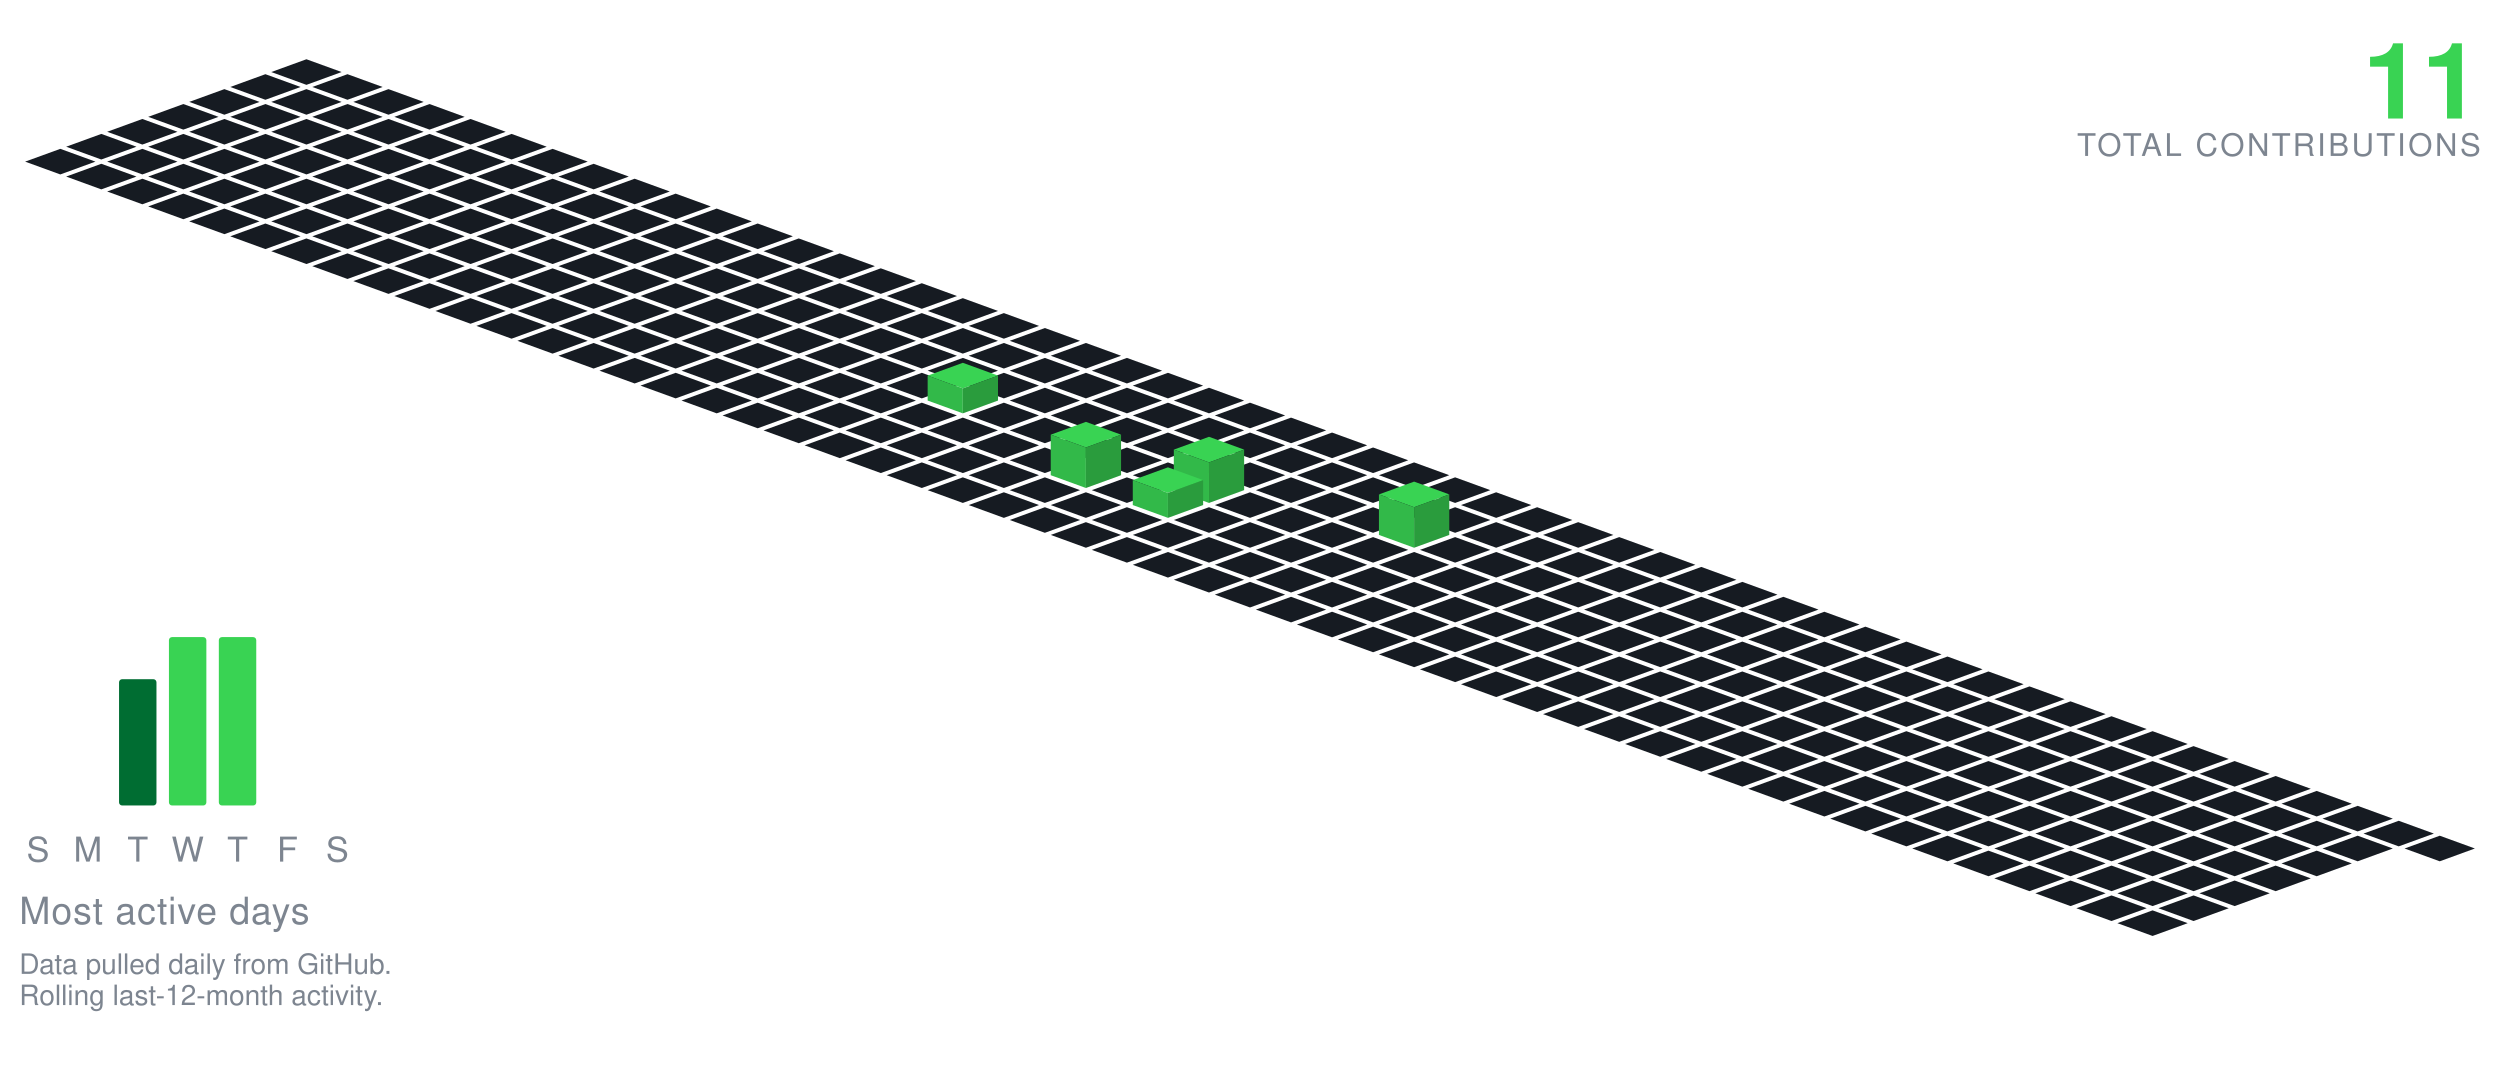
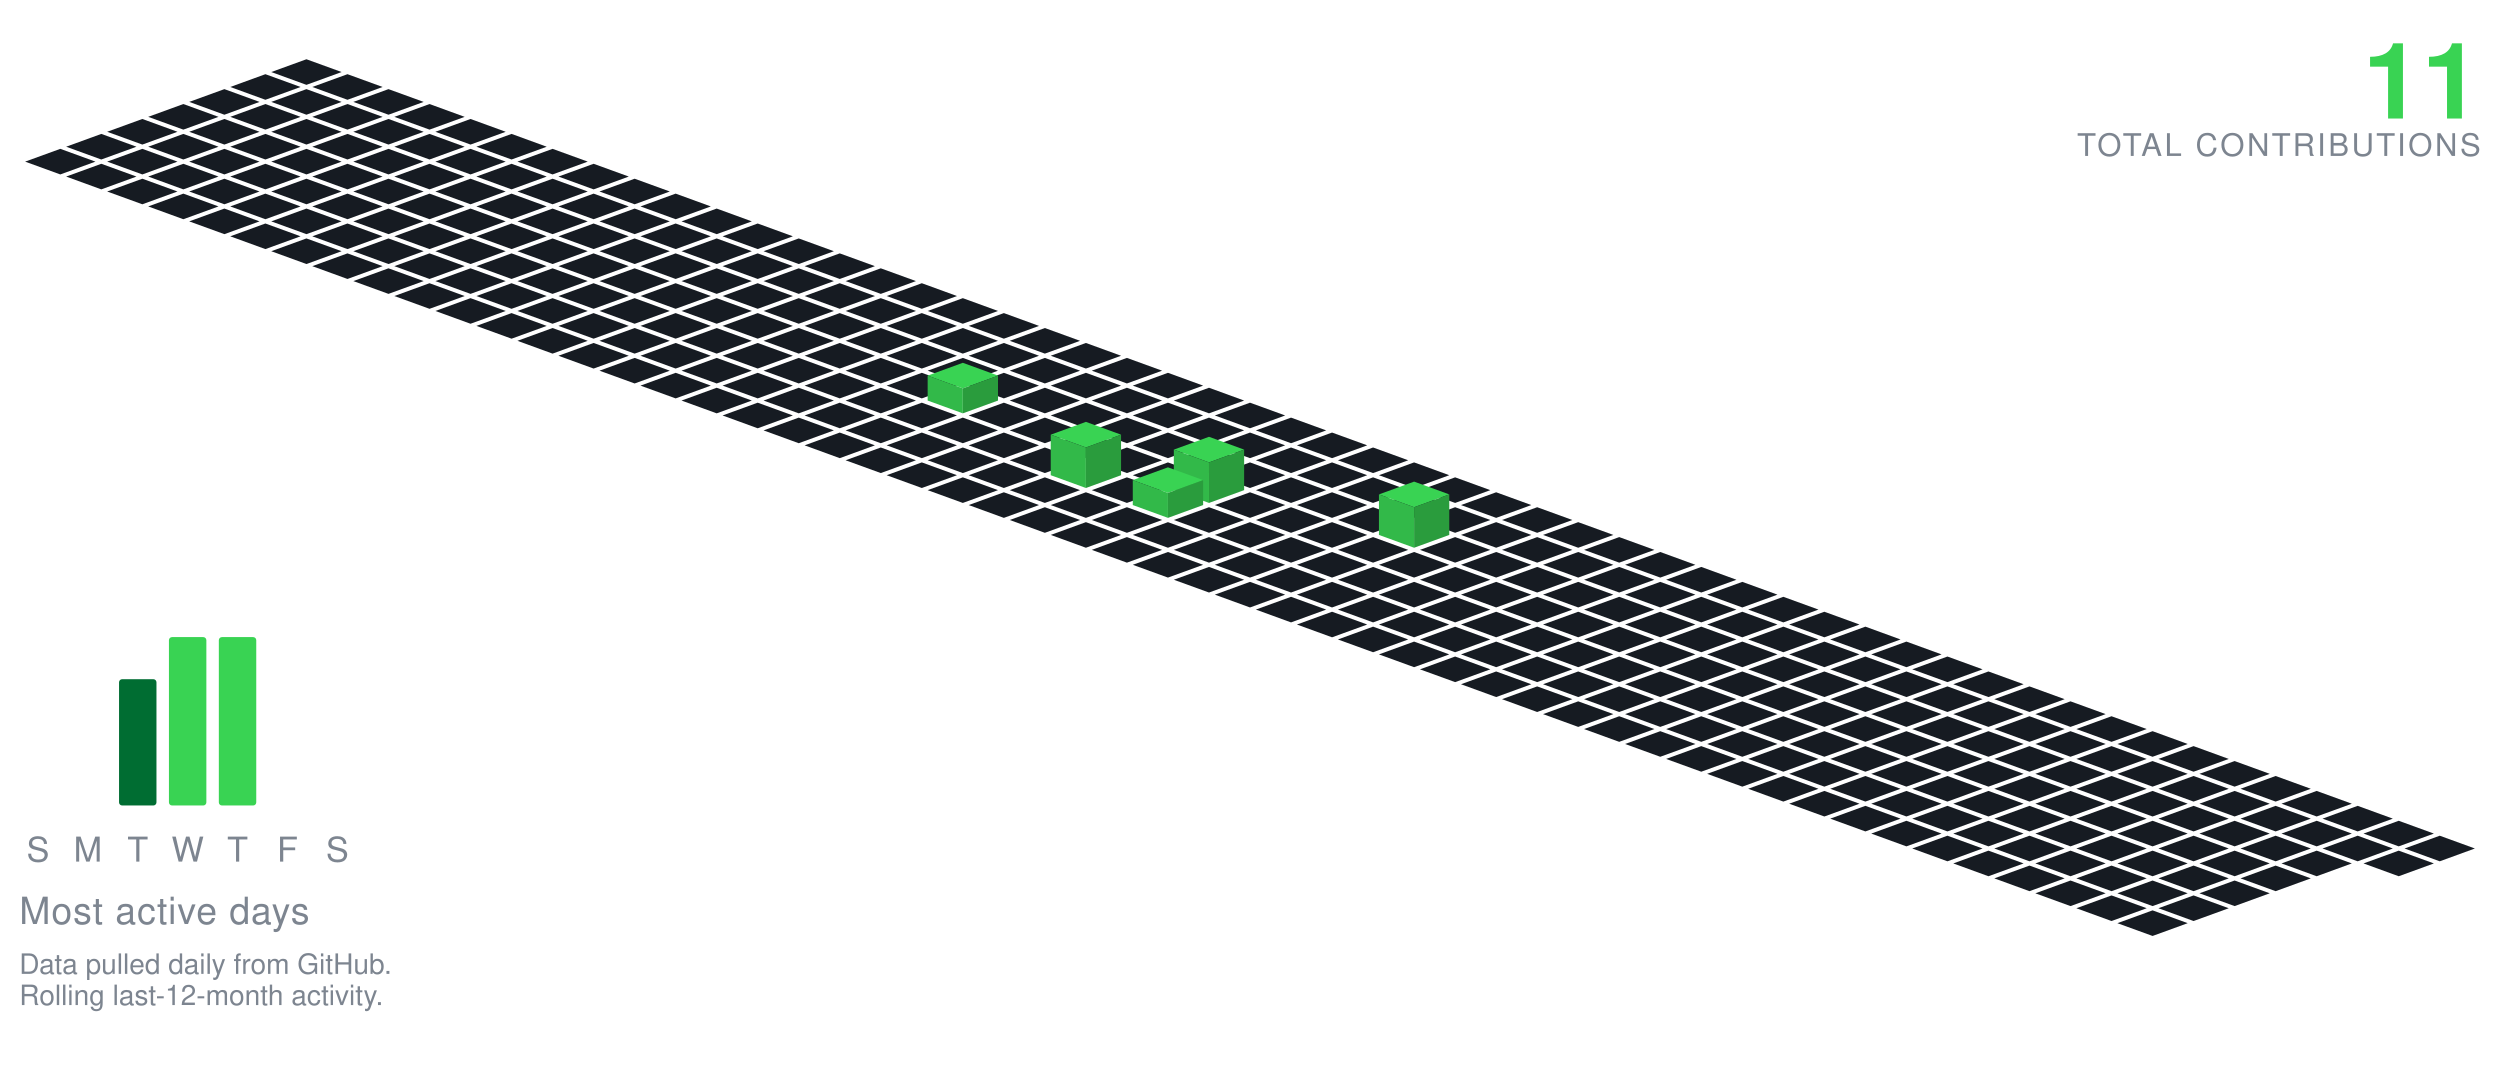
<svg xmlns="http://www.w3.org/2000/svg" viewBox="-98.09 -19.00 801.34 349.30" width="801" height="349">
  <polygon points="0.00,0.00 11.28,4.10 0.00,8.21 -11.28,4.10" fill="#161b22" />
  <polygon points="-13.16,4.79 -1.88,8.89 -13.16,13.00 -24.43,8.89" fill="#161b22" />
  <polygon points="13.16,4.79 24.43,8.89 13.16,13.00 1.88,8.89" fill="#161b22" />
  <polygon points="-26.31,9.58 -15.04,13.68 -26.31,17.79 -37.59,13.68" fill="#161b22" />
  <polygon points="0.00,9.58 11.28,13.68 0.00,17.79 -11.28,13.68" fill="#161b22" />
  <polygon points="26.31,9.58 37.59,13.68 26.31,17.79 15.04,13.68" fill="#161b22" />
  <polygon points="-39.47,14.36 -28.19,18.47 -39.47,22.57 -50.74,18.47" fill="#161b22" />
  <polygon points="-13.16,14.36 -1.88,18.47 -13.16,22.57 -24.43,18.47" fill="#161b22" />
  <polygon points="13.16,14.36 24.43,18.47 13.16,22.57 1.88,18.47" fill="#161b22" />
  <polygon points="39.47,14.36 50.74,18.47 39.47,22.57 28.19,18.47" fill="#161b22" />
  <polygon points="-52.62,19.15 -41.35,23.26 -52.62,27.36 -63.90,23.26" fill="#161b22" />
  <polygon points="-26.31,19.15 -15.04,23.26 -26.31,27.36 -37.59,23.26" fill="#161b22" />
  <polygon points="0.00,19.15 11.28,23.26 0.00,27.36 -11.28,23.26" fill="#161b22" />
  <polygon points="26.31,19.15 37.59,23.26 26.31,27.36 15.04,23.26" fill="#161b22" />
  <polygon points="52.62,19.15 63.90,23.26 52.62,27.36 41.35,23.26" fill="#161b22" />
  <polygon points="-65.78,23.94 -54.50,28.05 -65.78,32.15 -77.05,28.05" fill="#161b22" />
  <polygon points="-39.47,23.94 -28.19,28.05 -39.47,32.15 -50.74,28.05" fill="#161b22" />
  <polygon points="-13.16,23.94 -1.88,28.05 -13.16,32.15 -24.43,28.05" fill="#161b22" />
  <polygon points="13.16,23.94 24.43,28.05 13.16,32.15 1.88,28.05" fill="#161b22" />
  <polygon points="39.47,23.94 50.74,28.05 39.47,32.15 28.19,28.05" fill="#161b22" />
  <polygon points="65.78,23.94 77.05,28.05 65.78,32.15 54.50,28.05" fill="#161b22" />
  <polygon points="-78.93,28.73 -67.66,32.83 -78.93,36.94 -90.21,32.83" fill="#161b22" />
  <polygon points="-52.62,28.73 -41.35,32.83 -52.62,36.94 -63.90,32.83" fill="#161b22" />
  <polygon points="-26.31,28.73 -15.04,32.83 -26.31,36.94 -37.59,32.83" fill="#161b22" />
  <polygon points="0.00,28.73 11.28,32.83 0.00,36.94 -11.28,32.83" fill="#161b22" />
  <polygon points="26.31,28.73 37.59,32.83 26.31,36.94 15.04,32.83" fill="#161b22" />
  <polygon points="52.62,28.73 63.90,32.83 52.62,36.94 41.35,32.83" fill="#161b22" />
  <polygon points="78.93,28.73 90.21,32.83 78.93,36.94 67.66,32.83" fill="#161b22" />
  <polygon points="-65.78,33.52 -54.50,37.62 -65.78,41.73 -77.05,37.62" fill="#161b22" />
  <polygon points="-39.47,33.52 -28.19,37.62 -39.47,41.73 -50.74,37.62" fill="#161b22" />
  <polygon points="-13.16,33.52 -1.88,37.62 -13.16,41.73 -24.43,37.62" fill="#161b22" />
  <polygon points="13.16,33.52 24.43,37.62 13.16,41.73 1.88,37.62" fill="#161b22" />
  <polygon points="39.47,33.52 50.74,37.62 39.47,41.73 28.19,37.62" fill="#161b22" />
  <polygon points="65.78,33.52 77.05,37.62 65.78,41.73 54.50,37.62" fill="#161b22" />
  <polygon points="92.09,33.52 103.37,37.62 92.09,41.73 80.81,37.62" fill="#161b22" />
  <polygon points="-52.62,38.31 -41.35,42.41 -52.62,46.51 -63.90,42.41" fill="#161b22" />
  <polygon points="-26.31,38.31 -15.04,42.41 -26.31,46.51 -37.59,42.41" fill="#161b22" />
  <polygon points="0.00,38.31 11.28,42.41 0.00,46.51 -11.28,42.41" fill="#161b22" />
  <polygon points="26.31,38.31 37.59,42.41 26.31,46.51 15.04,42.41" fill="#161b22" />
  <polygon points="52.62,38.31 63.90,42.41 52.62,46.51 41.35,42.41" fill="#161b22" />
  <polygon points="78.93,38.31 90.21,42.41 78.93,46.51 67.66,42.41" fill="#161b22" />
  <polygon points="105.25,38.31 116.52,42.41 105.25,46.51 93.97,42.41" fill="#161b22" />
  <polygon points="-39.47,43.09 -28.19,47.20 -39.47,51.30 -50.74,47.20" fill="#161b22" />
  <polygon points="-13.16,43.09 -1.88,47.20 -13.16,51.30 -24.43,47.20" fill="#161b22" />
  <polygon points="13.16,43.09 24.43,47.20 13.16,51.30 1.88,47.20" fill="#161b22" />
  <polygon points="39.47,43.09 50.74,47.20 39.47,51.30 28.19,47.20" fill="#161b22" />
  <polygon points="65.78,43.09 77.05,47.20 65.78,51.30 54.50,47.20" fill="#161b22" />
  <polygon points="92.09,43.09 103.37,47.20 92.09,51.30 80.81,47.20" fill="#161b22" />
  <polygon points="118.40,43.09 129.68,47.20 118.40,51.30 107.12,47.20" fill="#161b22" />
  <polygon points="-26.31,47.88 -15.04,51.99 -26.31,56.09 -37.59,51.99" fill="#161b22" />
  <polygon points="0.00,47.88 11.28,51.99 0.00,56.09 -11.28,51.99" fill="#161b22" />
  <polygon points="26.31,47.88 37.59,51.99 26.31,56.09 15.04,51.99" fill="#161b22" />
  <polygon points="52.62,47.88 63.90,51.99 52.62,56.09 41.35,51.99" fill="#161b22" />
  <polygon points="78.93,47.88 90.21,51.99 78.93,56.09 67.66,51.99" fill="#161b22" />
  <polygon points="105.25,47.88 116.52,51.99 105.25,56.09 93.97,51.99" fill="#161b22" />
  <polygon points="131.56,47.88 142.83,51.99 131.56,56.09 120.28,51.99" fill="#161b22" />
  <polygon points="-13.16,52.67 -1.88,56.78 -13.16,60.88 -24.43,56.78" fill="#161b22" />
  <polygon points="13.16,52.67 24.43,56.78 13.16,60.88 1.88,56.78" fill="#161b22" />
  <polygon points="39.47,52.67 50.74,56.78 39.47,60.88 28.19,56.78" fill="#161b22" />
  <polygon points="65.78,52.67 77.05,56.78 65.78,60.88 54.50,56.78" fill="#161b22" />
  <polygon points="92.09,52.67 103.37,56.78 92.09,60.88 80.81,56.78" fill="#161b22" />
  <polygon points="118.40,52.67 129.68,56.78 118.40,60.88 107.12,56.78" fill="#161b22" />
  <polygon points="144.71,52.67 155.99,56.78 144.71,60.88 133.44,56.78" fill="#161b22" />
  <polygon points="0.00,57.46 11.28,61.56 0.00,65.67 -11.28,61.56" fill="#161b22" />
  <polygon points="26.31,57.46 37.59,61.56 26.31,65.67 15.04,61.56" fill="#161b22" />
  <polygon points="52.62,57.46 63.90,61.56 52.62,65.67 41.35,61.56" fill="#161b22" />
  <polygon points="78.93,57.46 90.21,61.56 78.93,65.67 67.66,61.56" fill="#161b22" />
  <polygon points="105.25,57.46 116.52,61.56 105.25,65.67 93.97,61.56" fill="#161b22" />
  <polygon points="131.56,57.46 142.83,61.56 131.56,65.67 120.28,61.56" fill="#161b22" />
  <polygon points="157.87,57.46 169.14,61.56 157.87,65.67 146.59,61.56" fill="#161b22" />
  <polygon points="13.16,62.25 24.43,66.35 13.16,70.46 1.88,66.35" fill="#161b22" />
  <polygon points="39.47,62.25 50.74,66.35 39.47,70.46 28.19,66.35" fill="#161b22" />
  <polygon points="65.78,62.25 77.05,66.35 65.78,70.46 54.50,66.35" fill="#161b22" />
  <polygon points="92.09,62.25 103.37,66.35 92.09,70.46 80.81,66.35" fill="#161b22" />
  <polygon points="118.40,62.25 129.68,66.35 118.40,70.46 107.12,66.35" fill="#161b22" />
  <polygon points="144.71,62.25 155.99,66.35 144.71,70.46 133.44,66.35" fill="#161b22" />
  <polygon points="171.02,62.25 182.30,66.35 171.02,70.46 159.75,66.35" fill="#161b22" />
  <polygon points="26.31,67.04 37.59,71.14 26.31,75.24 15.04,71.14" fill="#161b22" />
  <polygon points="52.62,67.04 63.90,71.14 52.62,75.24 41.35,71.14" fill="#161b22" />
  <polygon points="78.93,67.04 90.21,71.14 78.93,75.24 67.66,71.14" fill="#161b22" />
  <polygon points="105.25,67.04 116.52,71.14 105.25,75.24 93.97,71.14" fill="#161b22" />
  <polygon points="131.56,67.04 142.83,71.14 131.56,75.24 120.28,71.14" fill="#161b22" />
  <polygon points="157.87,67.04 169.14,71.14 157.87,75.24 146.59,71.14" fill="#161b22" />
  <polygon points="184.18,67.04 195.46,71.14 184.18,75.24 172.90,71.14" fill="#161b22" />
  <polygon points="39.47,71.82 50.74,75.93 39.47,80.03 28.19,75.93" fill="#161b22" />
  <polygon points="65.78,71.82 77.05,75.93 65.78,80.03 54.50,75.93" fill="#161b22" />
  <polygon points="92.09,71.82 103.37,75.93 92.09,80.03 80.81,75.93" fill="#161b22" />
  <polygon points="118.40,71.82 129.68,75.93 118.40,80.03 107.12,75.93" fill="#161b22" />
  <polygon points="144.71,71.82 155.99,75.93 144.71,80.03 133.44,75.93" fill="#161b22" />
  <polygon points="171.02,71.82 182.30,75.93 171.02,80.03 159.75,75.93" fill="#161b22" />
  <polygon points="197.34,71.82 208.61,75.93 197.34,80.03 186.06,75.93" fill="#161b22" />
  <polygon points="52.62,76.61 63.90,80.72 52.62,84.82 41.35,80.72" fill="#161b22" />
  <polygon points="78.93,76.61 90.21,80.72 78.93,84.82 67.66,80.72" fill="#161b22" />
  <polygon points="105.25,76.61 116.52,80.72 105.25,84.82 93.97,80.72" fill="#161b22" />
  <polygon points="131.56,76.61 142.83,80.72 131.56,84.82 120.28,80.72" fill="#161b22" />
  <polygon points="157.87,76.61 169.14,80.72 157.87,84.82 146.59,80.72" fill="#161b22" />
  <polygon points="184.18,76.61 195.46,80.72 184.18,84.82 172.90,80.72" fill="#161b22" />
  <polygon points="210.49,76.61 221.77,80.72 210.49,84.82 199.21,80.72" fill="#161b22" />
  <polygon points="65.78,81.40 77.05,85.51 65.78,89.61 54.50,85.51" fill="#161b22" />
  <polygon points="92.09,81.40 103.37,85.51 92.09,89.61 80.81,85.51" fill="#161b22" />
  <polygon points="118.40,81.40 129.68,85.51 118.40,89.61 107.12,85.51" fill="#161b22" />
  <polygon points="144.71,81.40 155.99,85.51 144.71,89.61 133.44,85.51" fill="#161b22" />
  <polygon points="171.02,81.40 182.30,85.51 171.02,89.61 159.75,85.51" fill="#161b22" />
  <polygon points="197.34,81.40 208.61,85.51 197.34,89.61 186.06,85.51" fill="#161b22" />
  <polygon points="223.65,81.40 234.92,85.51 223.65,89.61 212.37,85.51" fill="#161b22" />
  <polygon points="78.93,86.19 90.21,90.29 78.93,94.40 67.66,90.29" fill="#161b22" />
  <polygon points="105.25,86.19 116.52,90.29 105.25,94.40 93.97,90.29" fill="#161b22" />
  <polygon points="131.56,86.19 142.83,90.29 131.56,94.40 120.28,90.29" fill="#161b22" />
  <polygon points="157.87,86.19 169.14,90.29 157.87,94.40 146.59,90.29" fill="#161b22" />
  <polygon points="184.18,86.19 195.46,90.29 184.18,94.40 172.90,90.29" fill="#161b22" />
  <polygon points="210.49,86.19 221.77,90.29 210.49,94.40 199.21,90.29" fill="#161b22" />
  <polygon points="236.80,86.19 248.08,90.29 236.80,94.40 225.53,90.29" fill="#161b22" />
  <polygon points="92.09,90.98 103.37,95.08 92.09,99.19 80.81,95.08" fill="#161b22" />
  <polygon points="118.40,90.98 129.68,95.08 118.40,99.19 107.12,95.08" fill="#161b22" />
  <polygon points="144.71,90.98 155.99,95.08 144.71,99.19 133.44,95.08" fill="#161b22" />
  <polygon points="171.02,90.98 182.30,95.08 171.02,99.19 159.75,95.08" fill="#161b22" />
  <polygon points="197.34,90.98 208.61,95.08 197.34,99.19 186.06,95.08" fill="#161b22" />
  <polygon points="223.65,90.98 234.92,95.08 223.65,99.19 212.37,95.08" fill="#161b22" />
  <polygon points="249.96,90.98 261.23,95.08 249.96,99.19 238.68,95.08" fill="#161b22" />
  <polygon points="105.25,95.77 116.52,99.87 105.25,103.97 93.97,99.87" fill="#161b22" />
  <polygon points="131.56,95.77 142.83,99.87 131.56,103.97 120.28,99.87" fill="#161b22" />
  <polygon points="157.87,95.77 169.14,99.87 157.87,103.97 146.59,99.87" fill="#161b22" />
  <polygon points="184.18,95.77 195.46,99.87 184.18,103.97 172.90,99.87" fill="#161b22" />
  <polygon points="210.49,95.77 221.77,99.87 210.49,103.97 199.21,99.87" fill="#161b22" />
  <polygon points="236.80,95.77 248.08,99.87 236.80,103.97 225.53,99.87" fill="#161b22" />
  <polygon points="263.11,95.77 274.39,99.87 263.11,103.97 251.84,99.87" fill="#161b22" />
  <polygon points="118.40,100.55 129.68,104.66 118.40,108.76 107.12,104.66" fill="#161b22" />
  <polygon points="144.71,100.55 155.99,104.66 144.71,108.76 133.44,104.66" fill="#161b22" />
  <polygon points="171.02,100.55 182.30,104.66 171.02,108.76 159.75,104.66" fill="#161b22" />
  <polygon points="197.34,100.55 208.61,104.66 197.34,108.76 186.06,104.66" fill="#161b22" />
  <polygon points="223.65,100.55 234.92,104.66 223.65,108.76 212.37,104.66" fill="#161b22" />
  <polygon points="249.96,100.55 261.23,104.66 249.96,108.76 238.68,104.66" fill="#161b22" />
  <polygon points="276.27,100.55 287.55,104.66 276.27,108.76 264.99,104.66" fill="#161b22" />
  <polygon points="131.56,105.34 142.83,109.45 131.56,113.55 120.28,109.45" fill="#161b22" />
  <polygon points="157.87,105.34 169.14,109.45 157.87,113.55 146.59,109.45" fill="#161b22" />
  <polygon points="184.18,105.34 195.46,109.45 184.18,113.55 172.90,109.45" fill="#161b22" />
  <polygon points="236.80,105.34 248.08,109.45 236.80,113.55 225.53,109.45" fill="#161b22" />
  <polygon points="263.11,105.34 274.39,109.45 263.11,113.55 251.84,109.45" fill="#161b22" />
  <polygon points="289.43,105.34 300.70,109.45 289.43,113.55 278.15,109.45" fill="#161b22" />
  <polygon points="210.49,97.34 221.77,101.45 210.49,105.55 199.21,101.45" fill="#39d353" />
  <polygon points="199.21,109.45 199.21,101.45 210.49,105.55 210.49,113.55" fill="#32b949" />
  <polygon points="210.49,113.55 210.49,105.55 221.77,101.45 221.77,109.45" fill="#2a9c3d" />
  <polygon points="144.71,110.13 155.99,114.23 144.71,118.34 133.44,114.23" fill="#161b22" />
  <polygon points="171.02,110.13 182.30,114.23 171.02,118.34 159.75,114.23" fill="#161b22" />
  <polygon points="197.34,110.13 208.61,114.23 197.34,118.34 186.06,114.23" fill="#161b22" />
  <polygon points="223.65,110.13 234.92,114.23 223.65,118.34 212.37,114.23" fill="#161b22" />
  <polygon points="249.96,110.13 261.23,114.23 249.96,118.34 238.68,114.23" fill="#161b22" />
  <polygon points="276.27,110.13 287.55,114.23 276.27,118.34 264.99,114.23" fill="#161b22" />
  <polygon points="302.58,110.13 313.86,114.23 302.58,118.34 291.30,114.23" fill="#161b22" />
  <polygon points="157.87,114.92 169.14,119.02 157.87,123.13 146.59,119.02" fill="#161b22" />
  <polygon points="184.18,114.92 195.46,119.02 184.18,123.13 172.90,119.02" fill="#161b22" />
  <polygon points="210.49,114.92 221.77,119.02 210.49,123.13 199.21,119.02" fill="#161b22" />
  <polygon points="236.80,114.92 248.08,119.02 236.80,123.13 225.53,119.02" fill="#161b22" />
  <polygon points="263.11,114.92 274.39,119.02 263.11,123.13 251.84,119.02" fill="#161b22" />
  <polygon points="289.43,114.92 300.70,119.02 289.43,123.13 278.15,119.02" fill="#161b22" />
  <polygon points="315.74,114.92 327.01,119.02 315.74,123.13 304.46,119.02" fill="#161b22" />
  <polygon points="171.02,119.71 182.30,123.81 171.02,127.92 159.75,123.81" fill="#161b22" />
  <polygon points="197.34,119.71 208.61,123.81 197.34,127.92 186.06,123.81" fill="#161b22" />
  <polygon points="223.65,119.71 234.92,123.81 223.65,127.92 212.37,123.81" fill="#161b22" />
  <polygon points="249.96,119.71 261.23,123.81 249.96,127.92 238.68,123.81" fill="#161b22" />
  <polygon points="276.27,119.71 287.55,123.81 276.27,127.92 264.99,123.81" fill="#161b22" />
  <polygon points="302.58,119.71 313.86,123.81 302.58,127.92 291.30,123.81" fill="#161b22" />
  <polygon points="328.89,119.71 340.17,123.81 328.89,127.92 317.62,123.81" fill="#161b22" />
  <polygon points="184.18,124.50 195.46,128.60 184.18,132.70 172.90,128.60" fill="#161b22" />
  <polygon points="210.49,124.50 221.77,128.60 210.49,132.70 199.21,128.60" fill="#161b22" />
  <polygon points="236.80,124.50 248.08,128.60 236.80,132.70 225.53,128.60" fill="#161b22" />
  <polygon points="263.11,124.50 274.39,128.60 263.11,132.70 251.84,128.60" fill="#161b22" />
  <polygon points="289.43,124.50 300.70,128.60 289.43,132.70 278.15,128.60" fill="#161b22" />
  <polygon points="315.74,124.50 327.01,128.60 315.74,132.70 304.46,128.60" fill="#161b22" />
  <polygon points="342.05,124.50 353.32,128.60 342.05,132.70 330.77,128.60" fill="#161b22" />
  <polygon points="197.34,129.28 208.61,133.39 197.34,137.49 186.06,133.39" fill="#161b22" />
  <polygon points="223.65,129.28 234.92,133.39 223.65,137.49 212.37,133.39" fill="#161b22" />
  <polygon points="276.27,129.28 287.55,133.39 276.27,137.49 264.99,133.39" fill="#161b22" />
  <polygon points="302.58,129.28 313.86,133.39 302.58,137.49 291.30,133.39" fill="#161b22" />
  <polygon points="328.89,129.28 340.17,133.39 328.89,137.49 317.62,133.39" fill="#161b22" />
  <polygon points="355.20,129.28 366.48,133.39 355.20,137.49 343.93,133.39" fill="#161b22" />
  <polygon points="249.96,116.28 261.23,120.39 249.96,124.49 238.68,120.39" fill="#39d353" />
  <polygon points="238.68,133.39 238.68,120.39 249.96,124.49 249.96,137.49" fill="#32b949" />
  <polygon points="249.96,137.49 249.96,124.49 261.23,120.39 261.23,133.39" fill="#2a9c3d" />
  <polygon points="210.49,134.07 221.77,138.18 210.49,142.28 199.21,138.18" fill="#161b22" />
  <polygon points="236.80,134.07 248.08,138.18 236.80,142.28 225.53,138.18" fill="#161b22" />
  <polygon points="263.11,134.07 274.39,138.18 263.11,142.28 251.84,138.18" fill="#161b22" />
  <polygon points="315.74,134.07 327.01,138.18 315.74,142.28 304.46,138.18" fill="#161b22" />
  <polygon points="342.05,134.07 353.32,138.18 342.05,142.28 330.77,138.18" fill="#161b22" />
  <polygon points="368.36,134.07 379.64,138.18 368.36,142.28 357.08,138.18" fill="#161b22" />
  <polygon points="289.43,121.07 300.70,125.18 289.43,129.28 278.15,125.18" fill="#39d353" />
  <polygon points="278.15,138.18 278.15,125.18 289.43,129.28 289.43,142.28" fill="#32b949" />
  <polygon points="289.43,142.28 289.43,129.28 300.70,125.18 300.70,138.18" fill="#2a9c3d" />
  <polygon points="223.65,138.86 234.92,142.96 223.65,147.07 212.37,142.96" fill="#161b22" />
  <polygon points="249.96,138.86 261.23,142.96 249.96,147.07 238.68,142.96" fill="#161b22" />
  <polygon points="302.58,138.86 313.86,142.96 302.58,147.07 291.30,142.96" fill="#161b22" />
  <polygon points="328.89,138.86 340.17,142.96 328.89,147.07 317.62,142.96" fill="#161b22" />
  <polygon points="355.20,138.86 366.48,142.96 355.20,147.07 343.93,142.96" fill="#161b22" />
  <polygon points="381.52,138.86 392.79,142.96 381.52,147.07 370.24,142.96" fill="#161b22" />
  <polygon points="276.27,130.86 287.55,134.96 276.27,139.07 264.99,134.96" fill="#39d353" />
  <polygon points="264.99,142.96 264.99,134.96 276.27,139.07 276.27,147.07" fill="#32b949" />
  <polygon points="276.27,147.07 276.27,139.07 287.55,134.96 287.55,142.96" fill="#2a9c3d" />
  <polygon points="236.80,143.65 248.08,147.75 236.80,151.86 225.53,147.75" fill="#161b22" />
  <polygon points="263.11,143.65 274.39,147.75 263.11,151.86 251.84,147.75" fill="#161b22" />
  <polygon points="289.43,143.65 300.70,147.75 289.43,151.86 278.15,147.75" fill="#161b22" />
  <polygon points="315.74,143.65 327.01,147.75 315.74,151.86 304.46,147.75" fill="#161b22" />
  <polygon points="342.05,143.65 353.32,147.75 342.05,151.86 330.77,147.75" fill="#161b22" />
  <polygon points="368.36,143.65 379.64,147.75 368.36,151.86 357.08,147.75" fill="#161b22" />
  <polygon points="394.67,143.65 405.95,147.75 394.67,151.86 383.39,147.75" fill="#161b22" />
  <polygon points="249.96,148.44 261.23,152.54 249.96,156.65 238.68,152.54" fill="#161b22" />
  <polygon points="276.27,148.44 287.55,152.54 276.27,156.65 264.99,152.54" fill="#161b22" />
  <polygon points="302.58,148.44 313.86,152.54 302.58,156.65 291.30,152.54" fill="#161b22" />
  <polygon points="328.89,148.44 340.17,152.54 328.89,156.65 317.62,152.54" fill="#161b22" />
  <polygon points="381.52,148.44 392.79,152.54 381.52,156.65 370.24,152.54" fill="#161b22" />
  <polygon points="407.83,148.44 419.10,152.54 407.83,156.65 396.55,152.54" fill="#161b22" />
  <polygon points="355.20,135.44 366.48,139.54 355.20,143.65 343.93,139.54" fill="#39d353" />
  <polygon points="343.93,152.54 343.93,139.54 355.20,143.65 355.20,156.65" fill="#32b949" />
  <polygon points="355.20,156.65 355.20,143.65 366.48,139.54 366.48,152.54" fill="#2a9c3d" />
  <polygon points="263.11,153.23 274.39,157.33 263.11,161.43 251.84,157.33" fill="#161b22" />
  <polygon points="289.43,153.23 300.70,157.33 289.43,161.43 278.15,157.33" fill="#161b22" />
  <polygon points="315.74,153.23 327.01,157.33 315.74,161.43 304.46,157.33" fill="#161b22" />
  <polygon points="342.05,153.23 353.32,157.33 342.05,161.43 330.77,157.33" fill="#161b22" />
  <polygon points="368.36,153.23 379.64,157.33 368.36,161.43 357.08,157.33" fill="#161b22" />
  <polygon points="394.67,153.23 405.95,157.33 394.67,161.43 383.39,157.33" fill="#161b22" />
  <polygon points="420.98,153.23 432.26,157.33 420.98,161.43 409.71,157.33" fill="#161b22" />
  <polygon points="276.27,158.01 287.55,162.12 276.27,166.22 264.99,162.12" fill="#161b22" />
  <polygon points="302.58,158.01 313.86,162.12 302.58,166.22 291.30,162.12" fill="#161b22" />
  <polygon points="328.89,158.01 340.17,162.12 328.89,166.22 317.62,162.12" fill="#161b22" />
  <polygon points="355.20,158.01 366.48,162.12 355.20,166.22 343.93,162.12" fill="#161b22" />
  <polygon points="381.52,158.01 392.79,162.12 381.52,166.22 370.24,162.12" fill="#161b22" />
  <polygon points="407.83,158.01 419.10,162.12 407.83,166.22 396.55,162.12" fill="#161b22" />
  <polygon points="434.14,158.01 445.41,162.12 434.14,166.22 422.86,162.12" fill="#161b22" />
  <polygon points="289.43,162.80 300.70,166.91 289.43,171.01 278.15,166.91" fill="#161b22" />
  <polygon points="315.74,162.80 327.01,166.91 315.74,171.01 304.46,166.91" fill="#161b22" />
  <polygon points="342.05,162.80 353.32,166.91 342.05,171.01 330.77,166.91" fill="#161b22" />
  <polygon points="368.36,162.80 379.64,166.91 368.36,171.01 357.08,166.91" fill="#161b22" />
  <polygon points="394.67,162.80 405.95,166.91 394.67,171.01 383.39,166.91" fill="#161b22" />
  <polygon points="420.98,162.80 432.26,166.91 420.98,171.01 409.71,166.91" fill="#161b22" />
  <polygon points="447.29,162.80 458.57,166.91 447.29,171.01 436.02,166.91" fill="#161b22" />
  <polygon points="302.58,167.59 313.86,171.69 302.58,175.80 291.30,171.69" fill="#161b22" />
  <polygon points="328.89,167.59 340.17,171.69 328.89,175.80 317.62,171.69" fill="#161b22" />
  <polygon points="355.20,167.59 366.48,171.69 355.20,175.80 343.93,171.69" fill="#161b22" />
  <polygon points="381.52,167.59 392.79,171.69 381.52,175.80 370.24,171.69" fill="#161b22" />
  <polygon points="407.83,167.59 419.10,171.69 407.83,175.80 396.55,171.69" fill="#161b22" />
  <polygon points="434.14,167.59 445.41,171.69 434.14,175.80 422.86,171.69" fill="#161b22" />
  <polygon points="460.45,167.59 471.73,171.69 460.45,175.80 449.17,171.69" fill="#161b22" />
  <polygon points="315.74,172.38 327.01,176.48 315.74,180.59 304.46,176.48" fill="#161b22" />
  <polygon points="342.05,172.38 353.32,176.48 342.05,180.59 330.77,176.48" fill="#161b22" />
  <polygon points="368.36,172.38 379.64,176.48 368.36,180.59 357.08,176.48" fill="#161b22" />
  <polygon points="394.67,172.38 405.95,176.48 394.67,180.59 383.39,176.48" fill="#161b22" />
  <polygon points="420.98,172.38 432.26,176.48 420.98,180.59 409.71,176.48" fill="#161b22" />
  <polygon points="447.29,172.38 458.57,176.48 447.29,180.59 436.02,176.48" fill="#161b22" />
  <polygon points="473.61,172.38 484.88,176.48 473.61,180.59 462.33,176.48" fill="#161b22" />
  <polygon points="328.89,177.17 340.17,181.27 328.89,185.37 317.62,181.27" fill="#161b22" />
  <polygon points="355.20,177.17 366.48,181.27 355.20,185.37 343.93,181.27" fill="#161b22" />
  <polygon points="381.52,177.17 392.79,181.27 381.52,185.37 370.24,181.27" fill="#161b22" />
  <polygon points="407.83,177.17 419.10,181.27 407.83,185.37 396.55,181.27" fill="#161b22" />
  <polygon points="434.14,177.17 445.41,181.27 434.14,185.37 422.86,181.27" fill="#161b22" />
  <polygon points="460.45,177.17 471.73,181.27 460.45,185.37 449.17,181.27" fill="#161b22" />
  <polygon points="486.76,177.17 498.04,181.27 486.76,185.37 475.48,181.27" fill="#161b22" />
  <polygon points="342.05,181.95 353.32,186.06 342.05,190.16 330.77,186.06" fill="#161b22" />
  <polygon points="368.36,181.95 379.64,186.06 368.36,190.16 357.08,186.06" fill="#161b22" />
  <polygon points="394.67,181.95 405.95,186.06 394.67,190.16 383.39,186.06" fill="#161b22" />
  <polygon points="420.98,181.95 432.26,186.06 420.98,190.16 409.71,186.06" fill="#161b22" />
  <polygon points="447.29,181.95 458.57,186.06 447.29,190.16 436.02,186.06" fill="#161b22" />
  <polygon points="473.61,181.95 484.88,186.06 473.61,190.16 462.33,186.06" fill="#161b22" />
  <polygon points="499.92,181.95 511.19,186.06 499.92,190.16 488.64,186.06" fill="#161b22" />
  <polygon points="355.20,186.74 366.48,190.85 355.20,194.95 343.93,190.85" fill="#161b22" />
  <polygon points="381.52,186.74 392.79,190.85 381.52,194.95 370.24,190.85" fill="#161b22" />
  <polygon points="407.83,186.74 419.10,190.85 407.83,194.95 396.55,190.85" fill="#161b22" />
  <polygon points="434.14,186.74 445.41,190.85 434.14,194.95 422.86,190.85" fill="#161b22" />
  <polygon points="460.45,186.74 471.73,190.85 460.45,194.95 449.17,190.85" fill="#161b22" />
  <polygon points="486.76,186.74 498.04,190.85 486.76,194.95 475.48,190.85" fill="#161b22" />
  <polygon points="513.07,186.74 524.35,190.85 513.07,194.95 501.80,190.85" fill="#161b22" />
  <polygon points="368.36,191.53 379.64,195.64 368.36,199.74 357.08,195.64" fill="#161b22" />
  <polygon points="394.67,191.53 405.95,195.64 394.67,199.74 383.39,195.64" fill="#161b22" />
  <polygon points="420.98,191.53 432.26,195.64 420.98,199.74 409.71,195.64" fill="#161b22" />
  <polygon points="447.29,191.53 458.57,195.64 447.29,199.74 436.02,195.64" fill="#161b22" />
  <polygon points="473.61,191.53 484.88,195.64 473.61,199.74 462.33,195.64" fill="#161b22" />
  <polygon points="499.92,191.53 511.19,195.64 499.92,199.74 488.64,195.64" fill="#161b22" />
  <polygon points="526.23,191.53 537.50,195.64 526.23,199.74 514.95,195.64" fill="#161b22" />
  <polygon points="381.52,196.32 392.79,200.42 381.52,204.53 370.24,200.42" fill="#161b22" />
  <polygon points="407.83,196.32 419.10,200.42 407.83,204.53 396.55,200.42" fill="#161b22" />
  <polygon points="434.14,196.32 445.41,200.42 434.14,204.53 422.86,200.42" fill="#161b22" />
  <polygon points="460.45,196.32 471.73,200.42 460.45,204.53 449.17,200.42" fill="#161b22" />
  <polygon points="486.76,196.32 498.04,200.42 486.76,204.53 475.48,200.42" fill="#161b22" />
  <polygon points="513.07,196.32 524.35,200.42 513.07,204.53 501.80,200.42" fill="#161b22" />
  <polygon points="539.38,196.32 550.66,200.42 539.38,204.53 528.11,200.42" fill="#161b22" />
  <polygon points="394.67,201.11 405.95,205.21 394.67,209.32 383.39,205.21" fill="#161b22" />
  <polygon points="420.98,201.11 432.26,205.21 420.98,209.32 409.71,205.21" fill="#161b22" />
  <polygon points="447.29,201.11 458.57,205.21 447.29,209.32 436.02,205.21" fill="#161b22" />
  <polygon points="473.61,201.11 484.88,205.21 473.61,209.32 462.33,205.21" fill="#161b22" />
  <polygon points="499.92,201.11 511.19,205.21 499.92,209.32 488.64,205.21" fill="#161b22" />
  <polygon points="526.23,201.11 537.50,205.21 526.23,209.32 514.95,205.21" fill="#161b22" />
  <polygon points="552.54,201.11 563.82,205.21 552.54,209.32 541.26,205.21" fill="#161b22" />
  <polygon points="407.83,205.90 419.10,210.00 407.83,214.10 396.55,210.00" fill="#161b22" />
  <polygon points="434.14,205.90 445.41,210.00 434.14,214.10 422.86,210.00" fill="#161b22" />
  <polygon points="460.45,205.90 471.73,210.00 460.45,214.10 449.17,210.00" fill="#161b22" />
  <polygon points="486.76,205.90 498.04,210.00 486.76,214.10 475.48,210.00" fill="#161b22" />
  <polygon points="513.07,205.90 524.35,210.00 513.07,214.10 501.80,210.00" fill="#161b22" />
  <polygon points="539.38,205.90 550.66,210.00 539.38,214.10 528.11,210.00" fill="#161b22" />
  <polygon points="565.69,205.90 576.97,210.00 565.69,214.10 554.42,210.00" fill="#161b22" />
  <polygon points="420.98,210.68 432.26,214.79 420.98,218.89 409.71,214.79" fill="#161b22" />
  <polygon points="447.29,210.68 458.57,214.79 447.29,218.89 436.02,214.79" fill="#161b22" />
  <polygon points="473.61,210.68 484.88,214.79 473.61,218.89 462.33,214.79" fill="#161b22" />
  <polygon points="499.92,210.68 511.19,214.79 499.92,218.89 488.64,214.79" fill="#161b22" />
  <polygon points="526.23,210.68 537.50,214.79 526.23,218.89 514.95,214.79" fill="#161b22" />
  <polygon points="552.54,210.68 563.82,214.79 552.54,218.89 541.26,214.79" fill="#161b22" />
  <polygon points="578.85,210.68 590.13,214.79 578.85,218.89 567.57,214.79" fill="#161b22" />
  <polygon points="434.14,215.47 445.41,219.58 434.14,223.68 422.86,219.58" fill="#161b22" />
  <polygon points="460.45,215.47 471.73,219.58 460.45,223.68 449.17,219.58" fill="#161b22" />
  <polygon points="486.76,215.47 498.04,219.58 486.76,223.68 475.48,219.58" fill="#161b22" />
  <polygon points="513.07,215.47 524.35,219.58 513.07,223.68 501.80,219.58" fill="#161b22" />
  <polygon points="539.38,215.47 550.66,219.58 539.38,223.68 528.11,219.58" fill="#161b22" />
  <polygon points="565.69,215.47 576.97,219.58 565.69,223.68 554.42,219.58" fill="#161b22" />
  <polygon points="592.01,215.47 603.28,219.58 592.01,223.68 580.73,219.58" fill="#161b22" />
  <polygon points="447.29,220.26 458.57,224.37 447.29,228.47 436.02,224.37" fill="#161b22" />
  <polygon points="473.61,220.26 484.88,224.37 473.61,228.47 462.33,224.37" fill="#161b22" />
  <polygon points="499.92,220.26 511.19,224.37 499.92,228.47 488.64,224.37" fill="#161b22" />
  <polygon points="526.23,220.26 537.50,224.37 526.23,228.47 514.95,224.37" fill="#161b22" />
  <polygon points="552.54,220.26 563.82,224.37 552.54,228.47 541.26,224.37" fill="#161b22" />
  <polygon points="578.85,220.26 590.13,224.37 578.85,228.47 567.57,224.37" fill="#161b22" />
  <polygon points="605.16,220.26 616.44,224.37 605.16,228.47 593.89,224.37" fill="#161b22" />
  <polygon points="460.45,225.05 471.73,229.15 460.45,233.26 449.17,229.15" fill="#161b22" />
  <polygon points="486.76,225.05 498.04,229.15 486.76,233.26 475.48,229.15" fill="#161b22" />
  <polygon points="513.07,225.05 524.35,229.15 513.07,233.26 501.80,229.15" fill="#161b22" />
  <polygon points="539.38,225.05 550.66,229.15 539.38,233.26 528.11,229.15" fill="#161b22" />
  <polygon points="565.69,225.05 576.97,229.15 565.69,233.26 554.42,229.15" fill="#161b22" />
  <polygon points="592.01,225.05 603.28,229.15 592.01,233.26 580.73,229.15" fill="#161b22" />
  <polygon points="618.32,225.05 629.59,229.15 618.32,233.26 607.04,229.15" fill="#161b22" />
  <polygon points="473.61,229.84 484.88,233.94 473.61,238.05 462.33,233.94" fill="#161b22" />
  <polygon points="499.92,229.84 511.19,233.94 499.92,238.05 488.64,233.94" fill="#161b22" />
  <polygon points="526.23,229.84 537.50,233.94 526.23,238.05 514.95,233.94" fill="#161b22" />
  <polygon points="552.54,229.84 563.82,233.94 552.54,238.05 541.26,233.94" fill="#161b22" />
  <polygon points="578.85,229.84 590.13,233.94 578.85,238.05 567.57,233.94" fill="#161b22" />
  <polygon points="605.16,229.84 616.44,233.94 605.16,238.05 593.89,233.94" fill="#161b22" />
  <polygon points="631.47,229.84 642.75,233.94 631.47,238.05 620.20,233.94" fill="#161b22" />
  <polygon points="486.76,234.63 498.04,238.73 486.76,242.83 475.48,238.73" fill="#161b22" />
  <polygon points="513.07,234.63 524.35,238.73 513.07,242.83 501.80,238.73" fill="#161b22" />
  <polygon points="539.38,234.63 550.66,238.73 539.38,242.83 528.11,238.73" fill="#161b22" />
  <polygon points="565.69,234.63 576.97,238.73 565.69,242.83 554.42,238.73" fill="#161b22" />
  <polygon points="592.01,234.63 603.28,238.73 592.01,242.83 580.73,238.73" fill="#161b22" />
  <polygon points="618.32,234.63 629.59,238.73 618.32,242.83 607.04,238.73" fill="#161b22" />
  <polygon points="644.63,234.63 655.91,238.73 644.63,242.83 633.35,238.73" fill="#161b22" />
  <polygon points="499.92,239.41 511.19,243.52 499.92,247.62 488.64,243.52" fill="#161b22" />
  <polygon points="526.23,239.41 537.50,243.52 526.23,247.62 514.95,243.52" fill="#161b22" />
  <polygon points="552.54,239.41 563.82,243.52 552.54,247.62 541.26,243.52" fill="#161b22" />
  <polygon points="578.85,239.41 590.13,243.52 578.85,247.62 567.57,243.52" fill="#161b22" />
  <polygon points="605.16,239.41 616.44,243.52 605.16,247.62 593.89,243.52" fill="#161b22" />
  <polygon points="631.47,239.41 642.75,243.52 631.47,247.62 620.20,243.52" fill="#161b22" />
  <polygon points="657.78,239.41 669.06,243.52 657.78,247.62 646.51,243.52" fill="#161b22" />
  <polygon points="513.07,244.20 524.35,248.31 513.07,252.41 501.80,248.31" fill="#161b22" />
  <polygon points="539.38,244.20 550.66,248.31 539.38,252.41 528.11,248.31" fill="#161b22" />
  <polygon points="565.69,244.20 576.97,248.31 565.69,252.41 554.42,248.31" fill="#161b22" />
  <polygon points="592.01,244.20 603.28,248.31 592.01,252.41 580.73,248.31" fill="#161b22" />
  <polygon points="618.32,244.20 629.59,248.31 618.32,252.41 607.04,248.31" fill="#161b22" />
  <polygon points="644.63,244.20 655.91,248.31 644.63,252.41 633.35,248.31" fill="#161b22" />
  <polygon points="670.94,244.20 682.22,248.31 670.94,252.41 659.66,248.31" fill="#161b22" />
  <polygon points="526.23,248.99 537.50,253.09 526.23,257.20 514.95,253.09" fill="#161b22" />
  <polygon points="552.54,248.99 563.82,253.09 552.54,257.20 541.26,253.09" fill="#161b22" />
  <polygon points="578.85,248.99 590.13,253.09 578.85,257.20 567.57,253.09" fill="#161b22" />
  <polygon points="605.16,248.99 616.44,253.09 605.16,257.20 593.89,253.09" fill="#161b22" />
  <polygon points="631.47,248.99 642.75,253.09 631.47,257.20 620.20,253.09" fill="#161b22" />
  <polygon points="657.78,248.99 669.06,253.09 657.78,257.20 646.51,253.09" fill="#161b22" />
  <polygon points="684.10,248.99 695.37,253.09 684.10,257.20 672.82,253.09" fill="#161b22" />
  <polygon points="539.38,253.78 550.66,257.88 539.38,261.99 528.11,257.88" fill="#161b22" />
  <polygon points="565.69,253.78 576.97,257.88 565.69,261.99 554.42,257.88" fill="#161b22" />
  <polygon points="592.01,253.78 603.28,257.88 592.01,261.99 580.73,257.88" fill="#161b22" />
  <polygon points="618.32,253.78 629.59,257.88 618.32,261.99 607.04,257.88" fill="#161b22" />
  <polygon points="644.63,253.78 655.91,257.88 644.63,261.99 633.35,257.88" fill="#161b22" />
+   <polygon points="670.94,253.78 682.22,257.88 670.94,261.99 659.66,257.88" fill="#161b22" />
  <polygon points="552.54,258.57 563.82,262.67 552.54,266.78 541.26,262.67" fill="#161b22" />
  <polygon points="578.85,258.57 590.13,262.67 578.85,266.78 567.57,262.67" fill="#161b22" />
  <polygon points="605.16,258.57 616.44,262.67 605.16,266.78 593.89,262.67" fill="#161b22" />
  <polygon points="631.47,258.57 642.75,262.67 631.47,266.78 620.20,262.67" fill="#161b22" />
  <polygon points="565.69,263.36 576.97,267.46 565.69,271.56 554.42,267.46" fill="#161b22" />
  <polygon points="592.01,263.36 603.28,267.46 592.01,271.56 580.73,267.46" fill="#161b22" />
  <polygon points="618.32,263.36 629.59,267.46 618.32,271.56 607.04,267.46" fill="#161b22" />
  <polygon points="578.85,268.14 590.13,272.25 578.85,276.35 567.57,272.25" fill="#161b22" />
  <polygon points="605.16,268.14 616.44,272.25 605.16,276.35 593.89,272.25" fill="#161b22" />
  <polygon points="592.01,272.93 603.28,277.04 592.01,281.14 580.73,277.04" fill="#161b22" />
  <text x="697.25" y="19.00" text-anchor="end" font-family="-apple-system, BlinkMacSystemFont, &quot;Segoe UI&quot;, Helvetica, Arial, sans-serif" font-size="34" font-weight="700" fill="#39d353">11</text>
  <text x="697.25" y="31.00" text-anchor="end" font-family="-apple-system, BlinkMacSystemFont, &quot;Segoe UI&quot;, Helvetica, Arial, sans-serif" font-size="10" fill="#7d8590" letter-spacing="0.8">TOTAL CONTRIBUTIONS</text>
  <rect x="-92.09" y="239.30" width="12" height="0.00" rx="1" fill="#006d32" />
  <text x="-86.09" y="257.30" text-anchor="middle" font-family="-apple-system, BlinkMacSystemFont, &quot;Segoe UI&quot;, Helvetica, Arial, sans-serif" font-size="11" fill="#7d8590">S</text>
  <rect x="-76.09" y="239.30" width="12" height="0.00" rx="1" fill="#006d32" />
  <text x="-70.09" y="257.30" text-anchor="middle" font-family="-apple-system, BlinkMacSystemFont, &quot;Segoe UI&quot;, Helvetica, Arial, sans-serif" font-size="11" fill="#7d8590">M</text>
  <rect x="-60.09" y="198.80" width="12" height="40.50" rx="1" fill="#006d32" />
  <text x="-54.09" y="257.30" text-anchor="middle" font-family="-apple-system, BlinkMacSystemFont, &quot;Segoe UI&quot;, Helvetica, Arial, sans-serif" font-size="11" fill="#7d8590">T</text>
  <rect x="-44.09" y="185.30" width="12" height="54.00" rx="1" fill="#39d353" />
  <text x="-38.09" y="257.30" text-anchor="middle" font-family="-apple-system, BlinkMacSystemFont, &quot;Segoe UI&quot;, Helvetica, Arial, sans-serif" font-size="11" fill="#7d8590">W</text>
  <rect x="-28.09" y="185.30" width="12" height="54.00" rx="1" fill="#39d353" />
  <text x="-22.09" y="257.30" text-anchor="middle" font-family="-apple-system, BlinkMacSystemFont, &quot;Segoe UI&quot;, Helvetica, Arial, sans-serif" font-size="11" fill="#7d8590">T</text>
  <rect x="-12.09" y="239.30" width="12" height="0.00" rx="1" fill="#006d32" />
  <text x="-6.09" y="257.30" text-anchor="middle" font-family="-apple-system, BlinkMacSystemFont, &quot;Segoe UI&quot;, Helvetica, Arial, sans-serif" font-size="11" fill="#7d8590">F</text>
  <rect x="3.91" y="239.30" width="12" height="0.00" rx="1" fill="#006d32" />
  <text x="9.91" y="257.30" text-anchor="middle" font-family="-apple-system, BlinkMacSystemFont, &quot;Segoe UI&quot;, Helvetica, Arial, sans-serif" font-size="11" fill="#7d8590">S</text>
  <text x="-92.09" y="277.30" font-family="-apple-system, BlinkMacSystemFont, &quot;Segoe UI&quot;, Helvetica, Arial, sans-serif" font-size="12" fill="#7d8590" letter-spacing="0.3">Most active days</text>
  <text x="-92.09" y="293.30" font-family="-apple-system, BlinkMacSystemFont, &quot;Segoe UI&quot;, Helvetica, Arial, sans-serif" font-size="9" fill="#7d8590">Data pulled daily from GitHub.</text>
  <text x="-92.09" y="303.30" font-family="-apple-system, BlinkMacSystemFont, &quot;Segoe UI&quot;, Helvetica, Arial, sans-serif" font-size="9" fill="#7d8590">Rolling last-12-month activity.</text>
</svg>
